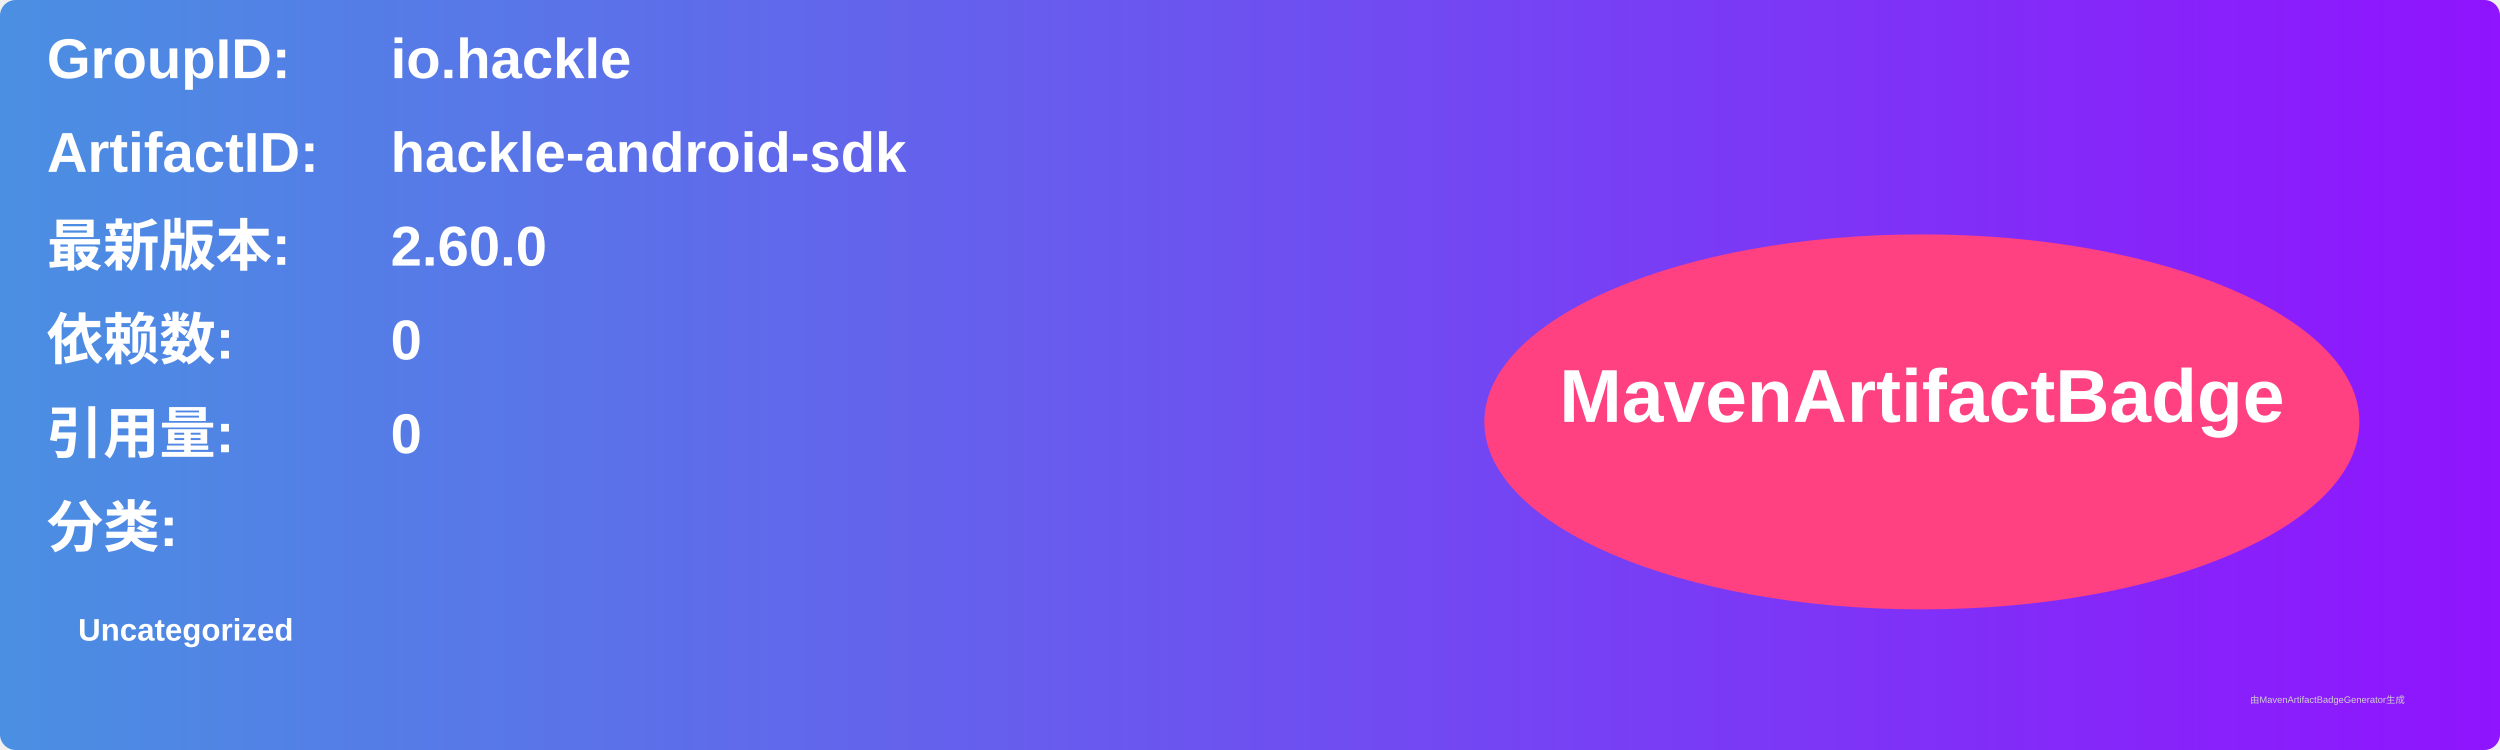
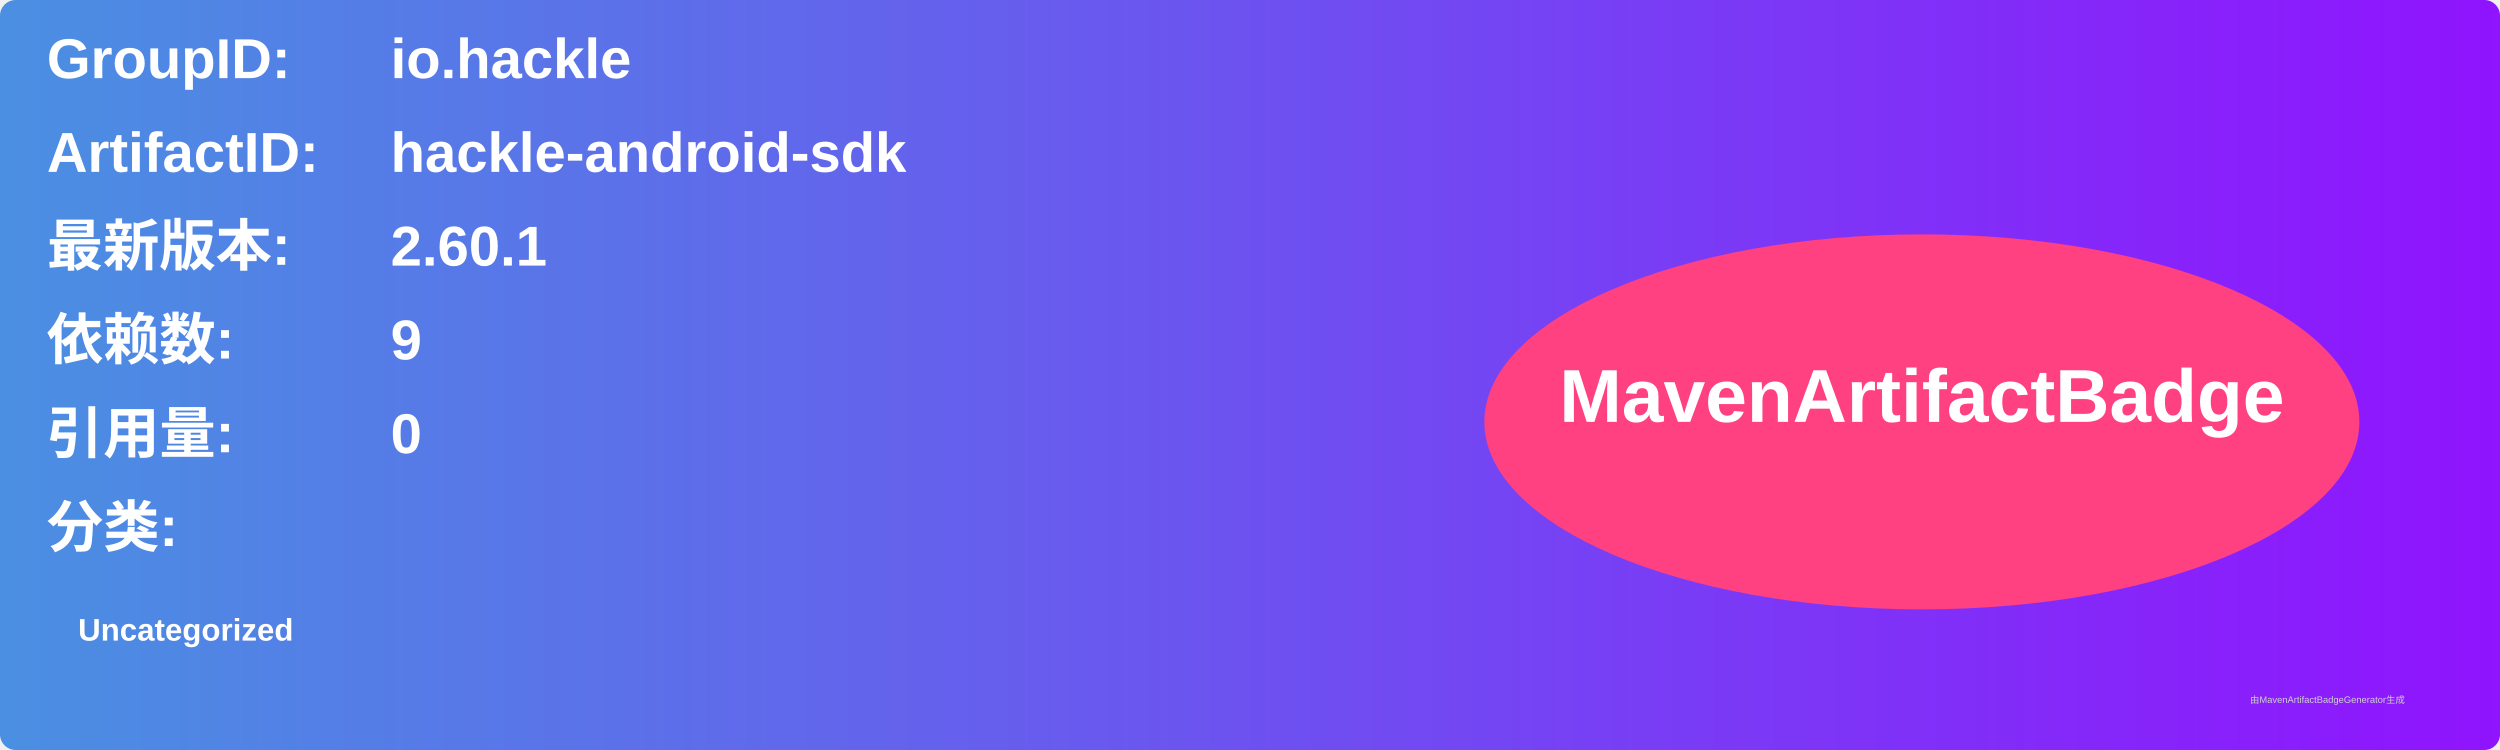
<svg xmlns="http://www.w3.org/2000/svg" width="800" height="240" viewBox="0 0 800 240">
  <linearGradient id="grad" x1="0%" y1="0%" x2="100%" y2="0%">
    <stop offset="0%" stop-color="#4a90e2" />
    <stop offset="100%" stop-color="#9013fe" />
  </linearGradient>
  <rect width="100%" height="100%" rx="5" ry="5" fill="url(#grad)" />
  <g transform="translate(15, 15)">
    <text x="0" y="10" font-family="Arial" font-size="18" fill="white" font-weight="bold" width="260">GroupID:</text>
    <text x="110" y="10" font-family="Arial" font-size="18" fill="white" font-weight="bold" width="460">io.hackle</text>
    <text x="0" y="40" font-family="Arial" font-size="18" fill="white" font-weight="bold" width="260">ArtifactID:</text>
    <text x="110" y="40" font-family="Arial" font-size="18" fill="white" font-weight="bold" width="460">hackle-android-sdk</text>
    <text x="0" y="70" font-family="Arial" font-size="18" fill="white" font-weight="bold">最新版本:</text>
    <text x="110" y="70" font-family="Arial" font-size="18" fill="white" font-weight="bold">
-       <tspan font-weight="bold">2.60.0</tspan>
+       <tspan font-weight="bold">2.60.1</tspan>
    </text>
    <text x="0" y="100" font-family="Arial" font-size="18" fill="white" font-weight="bold">依赖数: </text>
    <text x="110" y="100" font-family="Arial" font-size="18" fill="white">
-       <tspan font-weight="bold">0</tspan>
+       <tspan font-weight="bold">9</tspan>
    </text>
    <text x="0" y="130" font-family="Arial" font-size="18" fill="white" font-weight="bold">引用量: </text>
    <text x="110" y="130" font-family="Arial" font-size="18" fill="white">
      <tspan font-weight="bold">0</tspan>
    </text>
    <text x="0" y="160" font-family="Arial" font-size="18" fill="white" font-weight="bold">分类:</text>
    <text x="10" y="190" font-family="Arial" font-size="10" fill="white">
      <tspan font-weight="bold">Uncategorized</tspan>
    </text>
    <ellipse cx="600" cy="120" rx="140" ry="60" fill="#ff4081" />
    <text x="600" y="120" text-anchor="middle" font-family="Arial" font-size="24" fill="white" font-weight="bold">MavenArtifactBadge</text>
  </g>
  <text x="720" y="225" font-family="Arial" font-size="3" fill="#d0d0d0">由MavenArtifactBadgeGenerator生成</text>
</svg>
